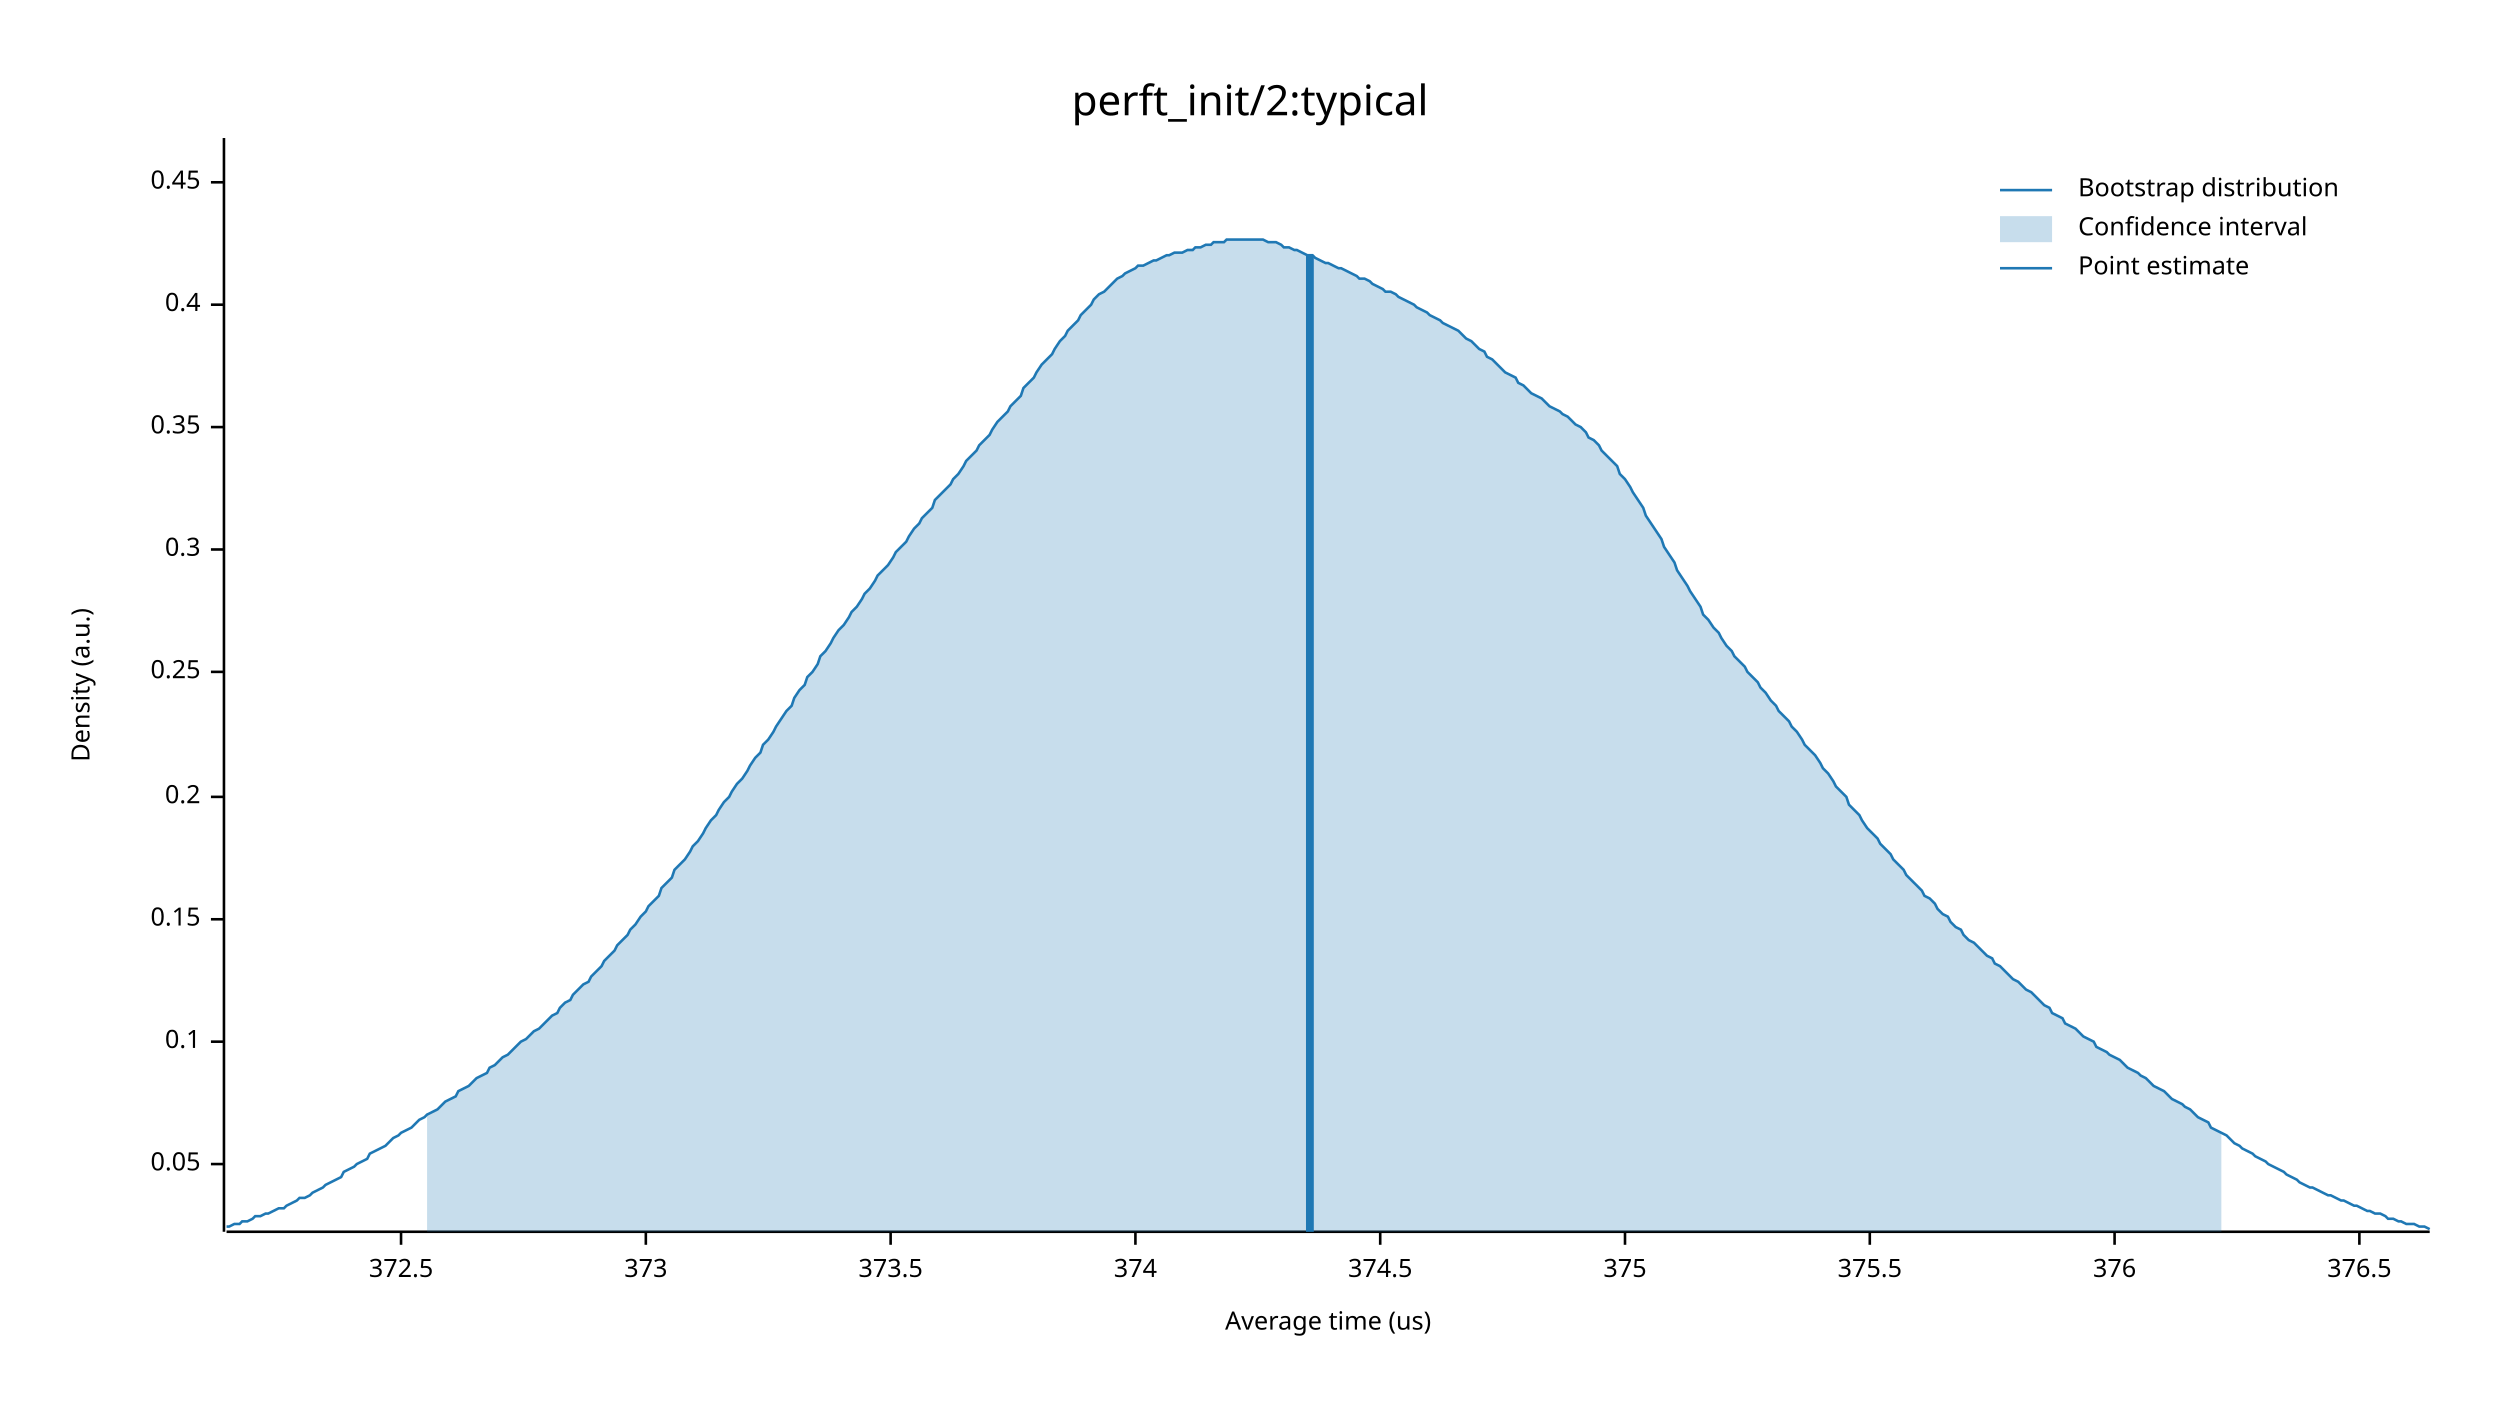
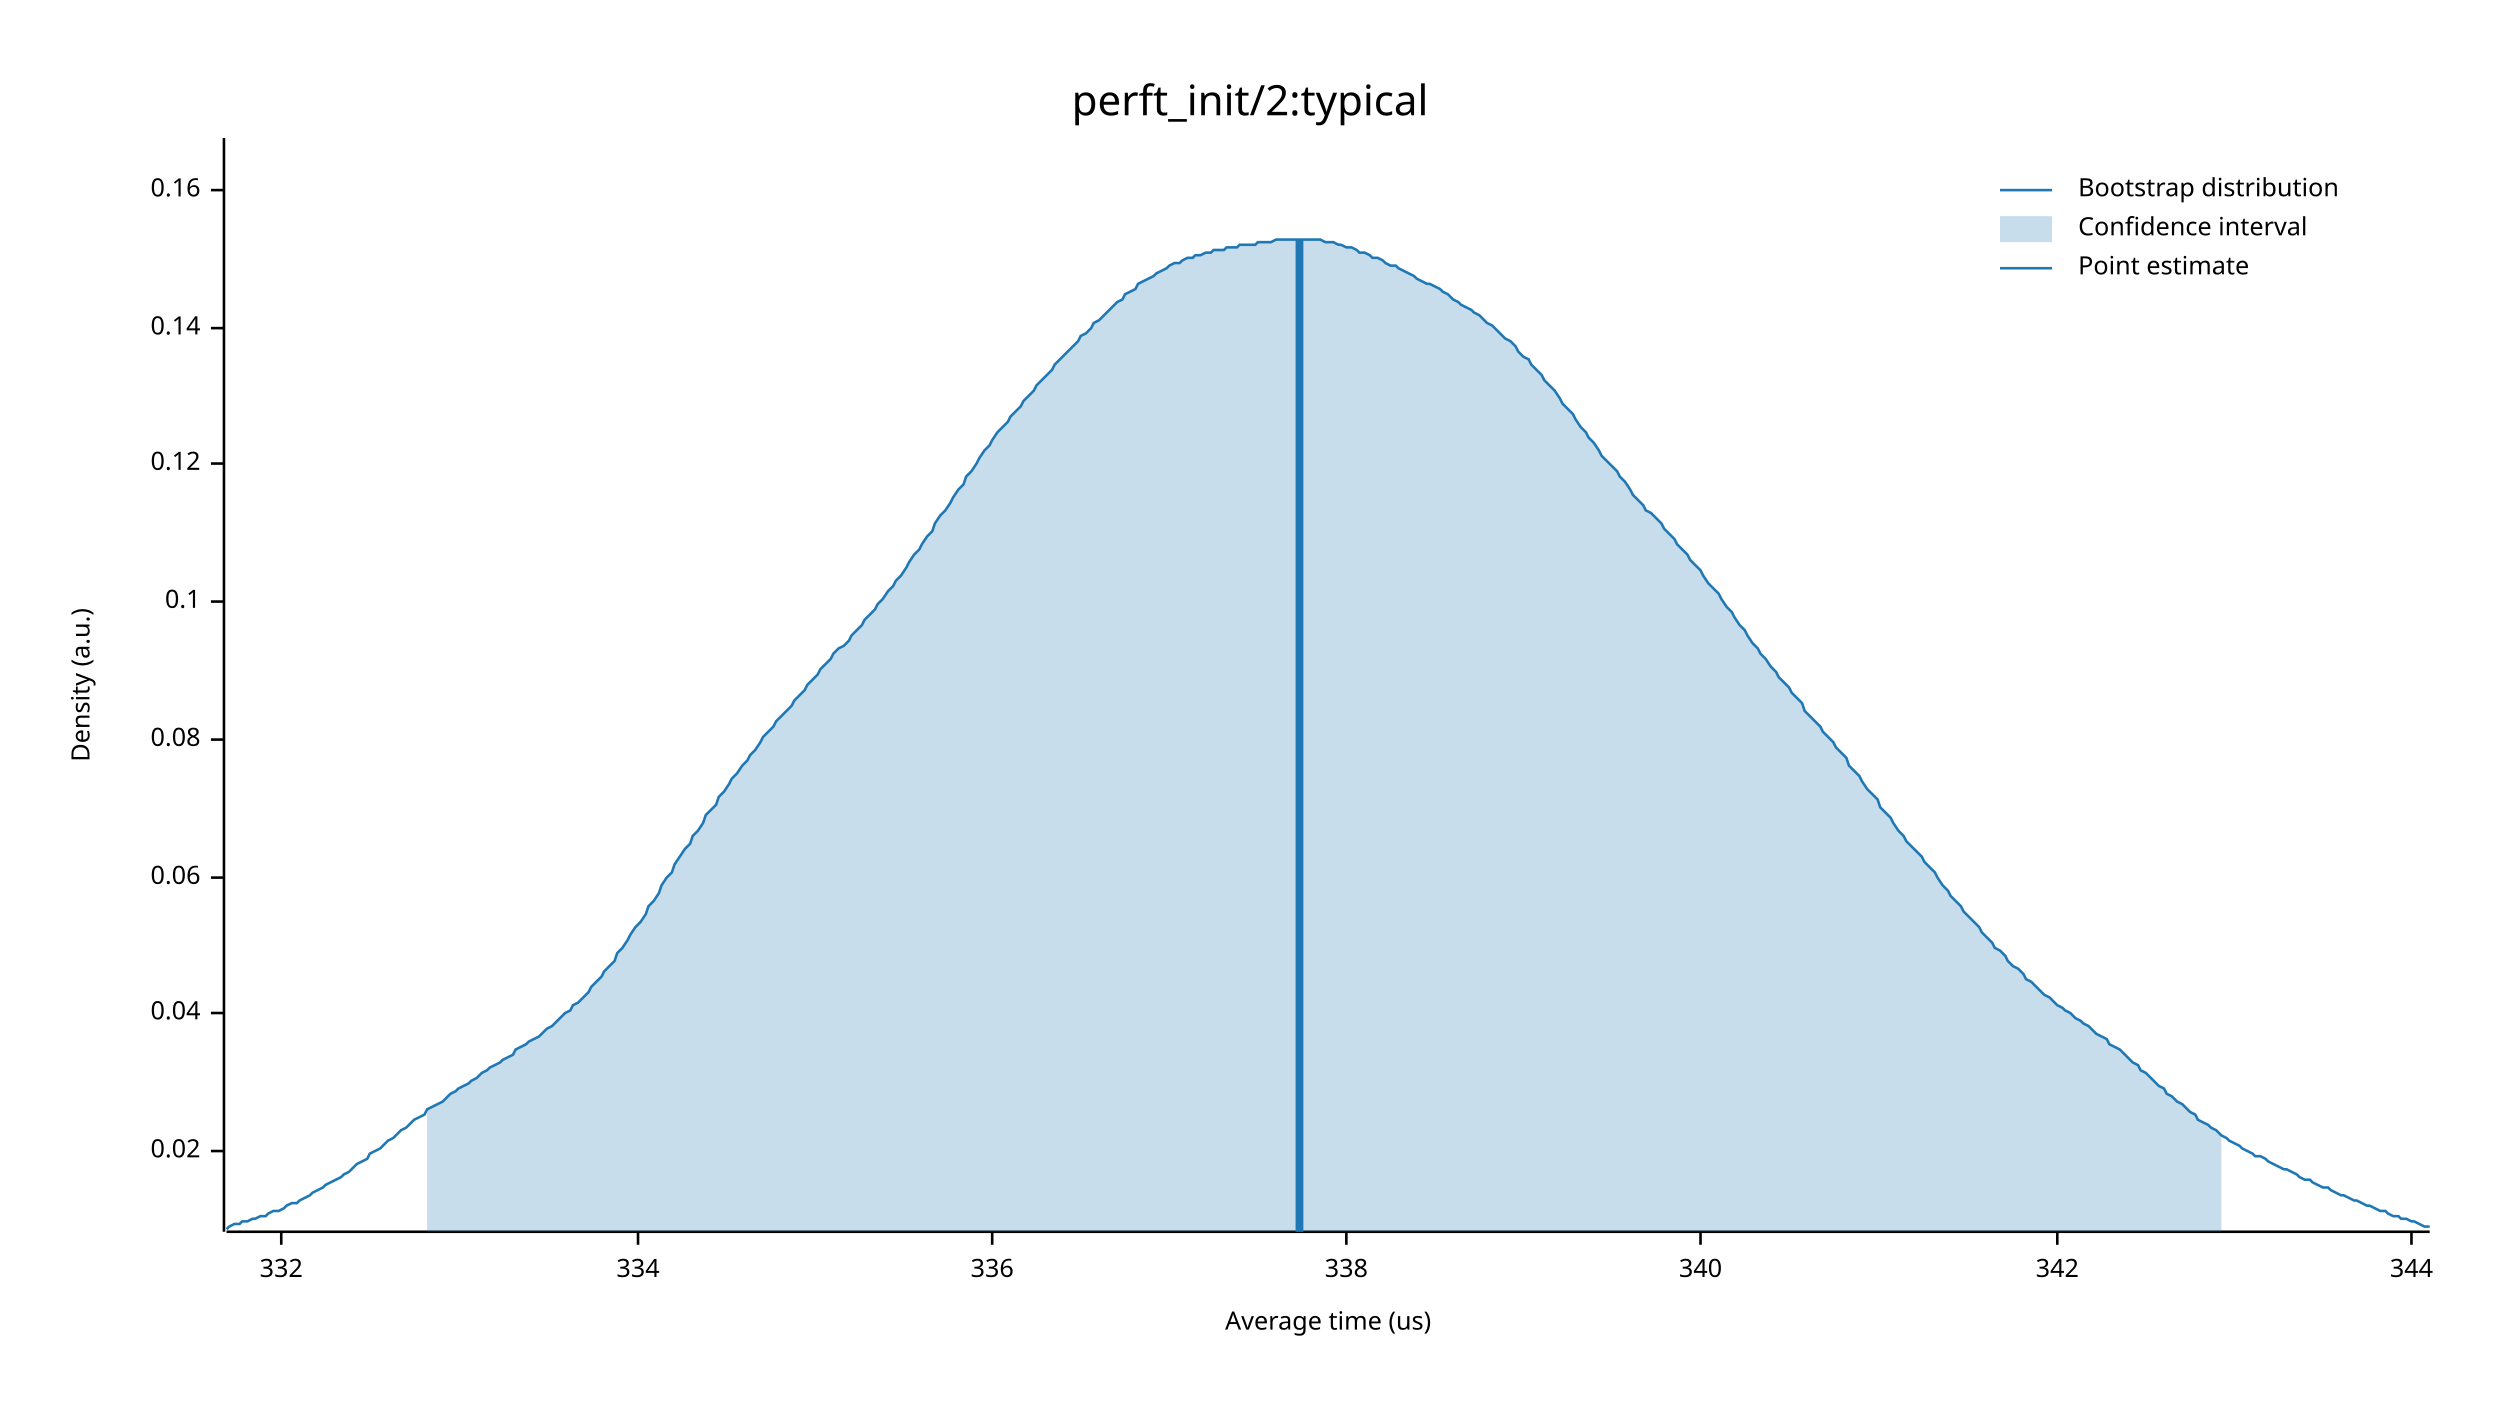
<svg xmlns="http://www.w3.org/2000/svg" width="960" height="540" viewBox="0 0 960 540">
  <text x="480" y="32" dy="0.76em" text-anchor="middle" font-family="sans-serif" font-size="16.129" opacity="1" fill="#000000">
perft_init/2:typical
</text>
  <text x="27" y="263" dy="0.76em" text-anchor="middle" font-family="sans-serif" font-size="9.677" opacity="1" fill="#000000" transform="rotate(270, 27, 263)">
Density (a.u.)
</text>
  <text x="510" y="513" dy="-0.5ex" text-anchor="middle" font-family="sans-serif" font-size="9.677" opacity="1" fill="#000000">
Average time (us)
</text>
  <polyline fill="none" opacity="1" stroke="#000000" stroke-width="1" points="86,53 86,473 " />
-   <text x="77" y="447" dy="0.5ex" text-anchor="end" font-family="sans-serif" font-size="9.677" opacity="1" fill="#000000">
- 0.05
+   <text x="77" y="442" dy="0.5ex" text-anchor="end" font-family="sans-serif" font-size="9.677" opacity="1" fill="#000000">
+ 0.02
</text>
-   <polyline fill="none" opacity="1" stroke="#000000" stroke-width="1" points="81,447 86,447 " />
-   <text x="77" y="400" dy="0.5ex" text-anchor="end" font-family="sans-serif" font-size="9.677" opacity="1" fill="#000000">
+   <polyline fill="none" opacity="1" stroke="#000000" stroke-width="1" points="81,442 86,442 " />
+   <text x="77" y="389" dy="0.5ex" text-anchor="end" font-family="sans-serif" font-size="9.677" opacity="1" fill="#000000">
+ 0.04
+ </text>
+   <polyline fill="none" opacity="1" stroke="#000000" stroke-width="1" points="81,389 86,389 " />
+   <text x="77" y="337" dy="0.5ex" text-anchor="end" font-family="sans-serif" font-size="9.677" opacity="1" fill="#000000">
+ 0.06
+ </text>
+   <polyline fill="none" opacity="1" stroke="#000000" stroke-width="1" points="81,337 86,337 " />
+   <text x="77" y="284" dy="0.5ex" text-anchor="end" font-family="sans-serif" font-size="9.677" opacity="1" fill="#000000">
+ 0.08
+ </text>
+   <polyline fill="none" opacity="1" stroke="#000000" stroke-width="1" points="81,284 86,284 " />
+   <text x="77" y="231" dy="0.5ex" text-anchor="end" font-family="sans-serif" font-size="9.677" opacity="1" fill="#000000">
0.1
</text>
-   <polyline fill="none" opacity="1" stroke="#000000" stroke-width="1" points="81,400 86,400 " />
-   <text x="77" y="353" dy="0.5ex" text-anchor="end" font-family="sans-serif" font-size="9.677" opacity="1" fill="#000000">
- 0.15
+   <polyline fill="none" opacity="1" stroke="#000000" stroke-width="1" points="81,231 86,231 " />
+   <text x="77" y="178" dy="0.5ex" text-anchor="end" font-family="sans-serif" font-size="9.677" opacity="1" fill="#000000">
+ 0.12
</text>
-   <polyline fill="none" opacity="1" stroke="#000000" stroke-width="1" points="81,353 86,353 " />
-   <text x="77" y="306" dy="0.5ex" text-anchor="end" font-family="sans-serif" font-size="9.677" opacity="1" fill="#000000">
- 0.2
+   <polyline fill="none" opacity="1" stroke="#000000" stroke-width="1" points="81,178 86,178 " />
+   <text x="77" y="126" dy="0.5ex" text-anchor="end" font-family="sans-serif" font-size="9.677" opacity="1" fill="#000000">
+ 0.14
</text>
-   <polyline fill="none" opacity="1" stroke="#000000" stroke-width="1" points="81,306 86,306 " />
-   <text x="77" y="258" dy="0.5ex" text-anchor="end" font-family="sans-serif" font-size="9.677" opacity="1" fill="#000000">
- 0.25
+   <polyline fill="none" opacity="1" stroke="#000000" stroke-width="1" points="81,126 86,126 " />
+   <text x="77" y="73" dy="0.5ex" text-anchor="end" font-family="sans-serif" font-size="9.677" opacity="1" fill="#000000">
+ 0.16
</text>
-   <polyline fill="none" opacity="1" stroke="#000000" stroke-width="1" points="81,258 86,258 " />
-   <text x="77" y="211" dy="0.5ex" text-anchor="end" font-family="sans-serif" font-size="9.677" opacity="1" fill="#000000">
- 0.3
+   <polyline fill="none" opacity="1" stroke="#000000" stroke-width="1" points="81,73 86,73 " />
+   <polyline fill="none" opacity="1" stroke="#000000" stroke-width="1" points="87,473 933,473 " />
+   <text x="108" y="483" dy="0.76em" text-anchor="middle" font-family="sans-serif" font-size="9.677" opacity="1" fill="#000000">
+ 332
</text>
-   <polyline fill="none" opacity="1" stroke="#000000" stroke-width="1" points="81,211 86,211 " />
-   <text x="77" y="164" dy="0.5ex" text-anchor="end" font-family="sans-serif" font-size="9.677" opacity="1" fill="#000000">
- 0.35
+   <polyline fill="none" opacity="1" stroke="#000000" stroke-width="1" points="108,473 108,478 " />
+   <text x="245" y="483" dy="0.76em" text-anchor="middle" font-family="sans-serif" font-size="9.677" opacity="1" fill="#000000">
+ 334
</text>
-   <polyline fill="none" opacity="1" stroke="#000000" stroke-width="1" points="81,164 86,164 " />
-   <text x="77" y="117" dy="0.5ex" text-anchor="end" font-family="sans-serif" font-size="9.677" opacity="1" fill="#000000">
- 0.4
+   <polyline fill="none" opacity="1" stroke="#000000" stroke-width="1" points="245,473 245,478 " />
+   <text x="381" y="483" dy="0.76em" text-anchor="middle" font-family="sans-serif" font-size="9.677" opacity="1" fill="#000000">
+ 336
</text>
-   <polyline fill="none" opacity="1" stroke="#000000" stroke-width="1" points="81,117 86,117 " />
-   <text x="77" y="70" dy="0.5ex" text-anchor="end" font-family="sans-serif" font-size="9.677" opacity="1" fill="#000000">
- 0.45
+   <polyline fill="none" opacity="1" stroke="#000000" stroke-width="1" points="381,473 381,478 " />
+   <text x="517" y="483" dy="0.76em" text-anchor="middle" font-family="sans-serif" font-size="9.677" opacity="1" fill="#000000">
+ 338
</text>
-   <polyline fill="none" opacity="1" stroke="#000000" stroke-width="1" points="81,70 86,70 " />
-   <polyline fill="none" opacity="1" stroke="#000000" stroke-width="1" points="87,473 933,473 " />
-   <text x="154" y="483" dy="0.76em" text-anchor="middle" font-family="sans-serif" font-size="9.677" opacity="1" fill="#000000">
- 372.5
+   <polyline fill="none" opacity="1" stroke="#000000" stroke-width="1" points="517,473 517,478 " />
+   <text x="653" y="483" dy="0.76em" text-anchor="middle" font-family="sans-serif" font-size="9.677" opacity="1" fill="#000000">
+ 340
</text>
-   <polyline fill="none" opacity="1" stroke="#000000" stroke-width="1" points="154,473 154,478 " />
-   <text x="248" y="483" dy="0.76em" text-anchor="middle" font-family="sans-serif" font-size="9.677" opacity="1" fill="#000000">
- 373
+   <polyline fill="none" opacity="1" stroke="#000000" stroke-width="1" points="653,473 653,478 " />
+   <text x="790" y="483" dy="0.76em" text-anchor="middle" font-family="sans-serif" font-size="9.677" opacity="1" fill="#000000">
+ 342
</text>
-   <polyline fill="none" opacity="1" stroke="#000000" stroke-width="1" points="248,473 248,478 " />
-   <text x="342" y="483" dy="0.76em" text-anchor="middle" font-family="sans-serif" font-size="9.677" opacity="1" fill="#000000">
- 373.5
+   <polyline fill="none" opacity="1" stroke="#000000" stroke-width="1" points="790,473 790,478 " />
+   <text x="926" y="483" dy="0.76em" text-anchor="middle" font-family="sans-serif" font-size="9.677" opacity="1" fill="#000000">
+ 344
</text>
-   <polyline fill="none" opacity="1" stroke="#000000" stroke-width="1" points="342,473 342,478 " />
-   <text x="436" y="483" dy="0.76em" text-anchor="middle" font-family="sans-serif" font-size="9.677" opacity="1" fill="#000000">
- 374
- </text>
-   <polyline fill="none" opacity="1" stroke="#000000" stroke-width="1" points="436,473 436,478 " />
-   <text x="530" y="483" dy="0.76em" text-anchor="middle" font-family="sans-serif" font-size="9.677" opacity="1" fill="#000000">
- 374.5
- </text>
-   <polyline fill="none" opacity="1" stroke="#000000" stroke-width="1" points="530,473 530,478 " />
-   <text x="624" y="483" dy="0.76em" text-anchor="middle" font-family="sans-serif" font-size="9.677" opacity="1" fill="#000000">
- 375
- </text>
-   <polyline fill="none" opacity="1" stroke="#000000" stroke-width="1" points="624,473 624,478 " />
-   <text x="718" y="483" dy="0.76em" text-anchor="middle" font-family="sans-serif" font-size="9.677" opacity="1" fill="#000000">
- 375.5
- </text>
-   <polyline fill="none" opacity="1" stroke="#000000" stroke-width="1" points="718,473 718,478 " />
-   <text x="812" y="483" dy="0.76em" text-anchor="middle" font-family="sans-serif" font-size="9.677" opacity="1" fill="#000000">
- 376
- </text>
-   <polyline fill="none" opacity="1" stroke="#000000" stroke-width="1" points="812,473 812,478 " />
-   <text x="906" y="483" dy="0.76em" text-anchor="middle" font-family="sans-serif" font-size="9.677" opacity="1" fill="#000000">
- 376.5
- </text>
-   <polyline fill="none" opacity="1" stroke="#000000" stroke-width="1" points="906,473 906,478 " />
-   <polyline fill="none" opacity="1" stroke="#1F78B4" stroke-width="1" points="87,471 88,471 90,470 92,470 93,469 95,469 97,468 98,467 100,467 102,466 103,466 105,465 107,464 109,464 110,463 112,462 114,461 115,460 117,460 119,459 120,458 122,457 124,456 125,455 127,454 129,453 131,452 132,450 134,449 136,448 137,447 139,446 141,445 142,443 144,442 146,441 148,440 149,439 151,437 153,436 154,435 156,434 158,433 159,432 161,430 163,429 164,428 166,427 168,426 170,424 171,423 173,422 175,421 176,419 178,418 180,417 181,416 183,414 185,413 187,412 188,410 190,409 192,407 193,406 195,405 197,403 198,402 200,400 202,399 203,398 205,396 207,395 209,393 210,392 212,390 214,389 215,387 217,385 219,384 220,382 222,380 224,378 226,377 227,375 229,373 231,371 232,369 234,367 236,365 237,363 239,361 241,359 242,357 244,355 246,352 248,350 249,348 251,346 253,344 254,341 256,339 258,337 259,334 261,332 263,330 265,327 266,325 268,323 270,320 271,318 273,315 275,313 276,311 278,308 280,306 281,304 283,301 285,299 287,296 288,294 290,291 292,289 293,286 295,284 297,281 298,279 300,276 302,273 304,271 305,268 307,265 309,263 310,260 312,258 314,255 315,252 317,250 319,247 320,245 322,242 324,240 326,237 327,235 329,233 331,230 332,228 334,226 336,223 337,221 339,219 341,217 343,214 344,212 346,210 348,208 349,206 351,203 353,201 354,199 356,197 358,195 359,192 361,190 363,188 365,186 366,184 368,182 370,179 371,177 373,175 375,173 376,171 378,169 380,167 381,165 383,162 385,160 387,158 388,156 390,154 392,152 393,149 395,147 397,145 398,143 400,140 402,138 404,136 405,134 407,131 409,129 410,127 412,125 414,123 415,121 417,119 419,117 420,115 422,113 424,112 426,110 427,109 429,107 431,106 432,105 434,104 436,103 437,102 439,102 441,101 443,100 444,100 446,99 448,98 449,98 451,97 453,97 454,97 456,96 458,96 459,95 461,95 463,94 465,94 466,93 468,93 470,93 471,92 473,92 475,92 476,92 478,92 480,92 482,92 483,92 485,92 487,93 488,93 490,93 492,94 493,95 495,95 497,96 498,96 500,97 502,98 504,98 505,99 507,100 509,101 510,101 512,102 514,103 515,103 517,104 519,105 521,106 522,107 524,107 526,108 527,109 529,110 531,111 532,112 534,112 536,113 537,114 539,115 541,116 543,117 544,118 546,119 548,120 549,121 551,122 553,123 554,124 556,125 558,126 560,127 561,128 563,130 565,131 566,132 568,134 570,135 571,137 573,138 575,140 576,141 578,143 580,144 582,145 583,147 585,148 587,150 588,151 590,152 592,153 593,154 595,156 597,157 599,158 600,159 602,160 604,162 605,163 607,164 609,166 610,168 612,169 614,171 615,173 617,175 619,177 621,179 622,182 624,184 626,187 627,189 629,192 631,195 632,198 634,201 636,204 638,207 639,210 641,213 643,216 644,219 646,222 648,225 649,227 651,230 653,233 654,236 656,238 658,241 660,243 661,245 663,248 665,250 666,252 668,254 670,256 671,258 673,260 675,262 676,264 678,266 680,269 682,271 683,273 685,275 687,277 688,279 690,281 692,284 693,286 695,288 697,290 699,293 700,295 702,297 704,300 705,302 707,304 709,306 710,309 712,311 714,313 715,315 717,318 719,320 721,322 722,324 724,326 726,328 727,330 729,332 731,334 732,336 734,338 736,340 738,342 739,344 741,345 743,347 744,349 746,351 748,352 749,354 751,356 753,357 754,359 756,361 758,362 760,364 761,365 763,367 765,368 766,370 768,371 770,373 771,374 773,376 775,377 777,379 778,380 780,381 782,383 783,384 785,386 787,387 788,389 790,390 792,391 793,393 795,394 797,395 799,397 800,398 802,399 804,400 805,402 807,403 809,404 810,405 812,406 814,407 816,409 817,410 819,411 821,412 822,413 824,414 826,416 827,417 829,418 831,419 832,420 834,422 836,423 838,424 839,425 841,426 843,428 844,429 846,430 848,431 849,433 851,434 853,435 855,436 856,437 858,439 860,440 861,441 863,442 865,443 866,444 868,445 870,446 871,447 873,448 875,449 877,450 878,451 880,452 882,453 883,454 885,455 887,456 888,456 890,457 892,458 894,459 895,459 897,460 899,461 900,461 902,462 904,463 905,463 907,464 909,465 910,465 912,466 914,466 916,467 917,468 919,468 921,469 922,469 924,470 926,470 927,470 929,471 931,471 933,472 " />
-   <polygon opacity="0.25" fill="#1F78B4" points="164,428 166,427 168,426 170,424 171,423 173,422 175,421 176,419 178,418 180,417 181,416 183,414 185,413 187,412 188,410 190,409 192,407 193,406 195,405 197,403 198,402 200,400 202,399 203,398 205,396 207,395 209,393 210,392 212,390 214,389 215,387 217,385 219,384 220,382 222,380 224,378 226,377 227,375 229,373 231,371 232,369 234,367 236,365 237,363 239,361 241,359 242,357 244,355 246,352 248,350 249,348 251,346 253,344 254,341 256,339 258,337 259,334 261,332 263,330 265,327 266,325 268,323 270,320 271,318 273,315 275,313 276,311 278,308 280,306 281,304 283,301 285,299 287,296 288,294 290,291 292,289 293,286 295,284 297,281 298,279 300,276 302,273 304,271 305,268 307,265 309,263 310,260 312,258 314,255 315,252 317,250 319,247 320,245 322,242 324,240 326,237 327,235 329,233 331,230 332,228 334,226 336,223 337,221 339,219 341,217 343,214 344,212 346,210 348,208 349,206 351,203 353,201 354,199 356,197 358,195 359,192 361,190 363,188 365,186 366,184 368,182 370,179 371,177 373,175 375,173 376,171 378,169 380,167 381,165 383,162 385,160 387,158 388,156 390,154 392,152 393,149 395,147 397,145 398,143 400,140 402,138 404,136 405,134 407,131 409,129 410,127 412,125 414,123 415,121 417,119 419,117 420,115 422,113 424,112 426,110 427,109 429,107 431,106 432,105 434,104 436,103 437,102 439,102 441,101 443,100 444,100 446,99 448,98 449,98 451,97 453,97 454,97 456,96 458,96 459,95 461,95 463,94 465,94 466,93 468,93 470,93 471,92 473,92 475,92 476,92 478,92 480,92 482,92 483,92 485,92 487,93 488,93 490,93 492,94 493,95 495,95 497,96 498,96 500,97 502,98 504,98 505,99 507,100 509,101 510,101 512,102 514,103 515,103 517,104 519,105 521,106 522,107 524,107 526,108 527,109 529,110 531,111 532,112 534,112 536,113 537,114 539,115 541,116 543,117 544,118 546,119 548,120 549,121 551,122 553,123 554,124 556,125 558,126 560,127 561,128 563,130 565,131 566,132 568,134 570,135 571,137 573,138 575,140 576,141 578,143 580,144 582,145 583,147 585,148 587,150 588,151 590,152 592,153 593,154 595,156 597,157 599,158 600,159 602,160 604,162 605,163 607,164 609,166 610,168 612,169 614,171 615,173 617,175 619,177 621,179 622,182 624,184 626,187 627,189 629,192 631,195 632,198 634,201 636,204 638,207 639,210 641,213 643,216 644,219 646,222 648,225 649,227 651,230 653,233 654,236 656,238 658,241 660,243 661,245 663,248 665,250 666,252 668,254 670,256 671,258 673,260 675,262 676,264 678,266 680,269 682,271 683,273 685,275 687,277 688,279 690,281 692,284 693,286 695,288 697,290 699,293 700,295 702,297 704,300 705,302 707,304 709,306 710,309 712,311 714,313 715,315 717,318 719,320 721,322 722,324 724,326 726,328 727,330 729,332 731,334 732,336 734,338 736,340 738,342 739,344 741,345 743,347 744,349 746,351 748,352 749,354 751,356 753,357 754,359 756,361 758,362 760,364 761,365 763,367 765,368 766,370 768,371 770,373 771,374 773,376 775,377 777,379 778,380 780,381 782,383 783,384 785,386 787,387 788,389 790,390 792,391 793,393 795,394 797,395 799,397 800,398 802,399 804,400 805,402 807,403 809,404 810,405 812,406 814,407 816,409 817,410 819,411 821,412 822,413 824,414 826,416 827,417 829,418 831,419 832,420 834,422 836,423 838,424 839,425 841,426 843,428 844,429 846,430 848,431 849,433 851,434 853,435 853,473 164,473 " />
-   <polyline fill="none" opacity="1" stroke="#1F78B4" stroke-width="3" points="503,473 503,98 " />
+   <polyline fill="none" opacity="1" stroke="#000000" stroke-width="1" points="926,473 926,478 " />
+   <polyline fill="none" opacity="1" stroke="#1F78B4" stroke-width="1" points="87,472 88,471 90,470 92,470 93,469 95,469 97,468 98,468 100,467 102,467 103,466 105,465 107,465 109,464 110,463 112,462 114,462 115,461 117,460 119,459 120,458 122,457 124,456 125,455 127,454 129,453 131,452 132,451 134,450 136,448 137,447 139,446 141,445 142,443 144,442 146,441 148,439 149,438 151,437 153,435 154,434 156,433 158,431 159,430 161,429 163,428 164,426 166,425 168,424 170,423 171,422 173,420 175,419 176,418 178,417 180,416 181,415 183,414 185,412 187,411 188,410 190,409 192,408 193,407 195,406 197,405 198,403 200,402 202,401 203,400 205,399 207,398 209,396 210,395 212,394 214,392 215,391 217,389 219,388 220,386 222,385 224,383 226,381 227,379 229,377 231,375 232,373 234,371 236,369 237,366 239,364 241,361 242,359 244,356 246,354 248,351 249,348 251,346 253,343 254,340 256,337 258,335 259,332 261,329 263,326 265,324 266,321 268,319 270,316 271,313 273,311 275,309 276,306 278,304 280,301 281,299 283,297 285,294 287,292 288,290 290,288 292,285 293,283 295,281 297,279 298,277 300,275 302,273 304,271 305,269 307,267 309,265 310,263 312,261 314,259 315,257 317,255 319,253 320,251 322,249 324,248 326,246 327,244 329,242 331,240 332,238 334,236 336,234 337,232 339,230 341,227 343,225 344,223 346,221 348,218 349,216 351,213 353,211 354,209 356,206 358,204 359,201 361,198 363,196 365,193 366,191 368,188 370,186 371,183 373,181 375,178 376,176 378,173 380,171 381,169 383,166 385,164 387,162 388,160 390,158 392,156 393,154 395,152 397,150 398,148 400,146 402,144 404,142 405,140 407,138 409,136 410,135 412,133 414,131 415,129 417,128 419,126 420,124 422,123 424,121 426,119 427,118 429,116 431,115 432,113 434,112 436,111 437,109 439,108 441,107 443,106 444,105 446,104 448,103 449,102 451,101 453,101 454,100 456,99 458,99 459,98 461,98 463,97 465,97 466,96 468,96 470,96 471,95 473,95 475,95 476,94 478,94 480,94 482,94 483,93 485,93 487,93 488,93 490,92 492,92 493,92 495,92 497,92 498,92 500,92 502,92 504,92 505,92 507,92 509,93 510,93 512,93 514,94 515,94 517,95 519,95 521,96 522,97 524,97 526,98 527,99 529,99 531,100 532,101 534,102 536,102 537,103 539,104 541,105 543,106 544,107 546,108 548,109 549,109 551,110 553,111 554,112 556,113 558,115 560,116 561,117 563,118 565,119 566,120 568,121 570,123 571,124 573,125 575,127 576,128 578,130 580,131 582,133 583,135 585,137 587,138 588,140 590,142 592,144 593,146 595,148 597,150 599,153 600,155 602,157 604,159 605,161 607,164 609,166 610,168 612,170 614,173 615,175 617,177 619,179 621,181 622,183 624,185 626,188 627,190 629,192 631,194 632,196 634,197 636,199 638,201 639,203 641,205 643,207 644,209 646,211 648,213 649,215 651,217 653,219 654,221 656,224 658,226 660,228 661,230 663,233 665,235 666,237 668,240 670,242 671,244 673,247 675,249 676,251 678,253 680,256 682,258 683,260 685,262 687,264 688,266 690,268 692,270 693,273 695,275 697,277 699,279 700,281 702,283 704,285 705,287 707,289 709,291 710,294 712,296 714,298 715,300 717,303 719,305 721,307 722,310 724,312 726,314 727,316 729,319 731,321 732,323 734,325 736,327 738,329 739,331 741,333 743,335 744,337 746,340 748,342 749,344 751,346 753,348 754,350 756,352 758,354 760,356 761,358 763,360 765,362 766,364 768,365 770,367 771,369 773,371 775,372 777,374 778,376 780,377 782,379 783,380 785,382 787,383 788,384 790,386 792,387 793,388 795,389 797,391 799,392 800,393 802,394 804,396 805,397 807,398 809,399 810,401 812,402 814,403 816,405 817,406 819,408 821,409 822,411 824,412 826,414 827,415 829,417 831,418 832,420 834,421 836,423 838,424 839,425 841,427 843,428 844,430 846,431 848,432 849,433 851,434 853,436 855,437 856,438 858,439 860,440 861,441 863,442 865,443 866,444 868,444 870,445 871,446 873,447 875,448 877,449 878,449 880,450 882,451 883,452 885,453 887,453 888,454 890,455 892,456 894,456 895,457 897,458 899,459 900,459 902,460 904,461 905,461 907,462 909,463 910,463 912,464 914,465 916,465 917,466 919,467 921,467 922,468 924,468 926,469 927,469 929,470 931,471 933,471 " />
+   <polygon opacity="0.25" fill="#1F78B4" points="164,426 166,425 168,424 170,423 171,422 173,420 175,419 176,418 178,417 180,416 181,415 183,414 185,412 187,411 188,410 190,409 192,408 193,407 195,406 197,405 198,403 200,402 202,401 203,400 205,399 207,398 209,396 210,395 212,394 214,392 215,391 217,389 219,388 220,386 222,385 224,383 226,381 227,379 229,377 231,375 232,373 234,371 236,369 237,366 239,364 241,361 242,359 244,356 246,354 248,351 249,348 251,346 253,343 254,340 256,337 258,335 259,332 261,329 263,326 265,324 266,321 268,319 270,316 271,313 273,311 275,309 276,306 278,304 280,301 281,299 283,297 285,294 287,292 288,290 290,288 292,285 293,283 295,281 297,279 298,277 300,275 302,273 304,271 305,269 307,267 309,265 310,263 312,261 314,259 315,257 317,255 319,253 320,251 322,249 324,248 326,246 327,244 329,242 331,240 332,238 334,236 336,234 337,232 339,230 341,227 343,225 344,223 346,221 348,218 349,216 351,213 353,211 354,209 356,206 358,204 359,201 361,198 363,196 365,193 366,191 368,188 370,186 371,183 373,181 375,178 376,176 378,173 380,171 381,169 383,166 385,164 387,162 388,160 390,158 392,156 393,154 395,152 397,150 398,148 400,146 402,144 404,142 405,140 407,138 409,136 410,135 412,133 414,131 415,129 417,128 419,126 420,124 422,123 424,121 426,119 427,118 429,116 431,115 432,113 434,112 436,111 437,109 439,108 441,107 443,106 444,105 446,104 448,103 449,102 451,101 453,101 454,100 456,99 458,99 459,98 461,98 463,97 465,97 466,96 468,96 470,96 471,95 473,95 475,95 476,94 478,94 480,94 482,94 483,93 485,93 487,93 488,93 490,92 492,92 493,92 495,92 497,92 498,92 500,92 502,92 504,92 505,92 507,92 509,93 510,93 512,93 514,94 515,94 517,95 519,95 521,96 522,97 524,97 526,98 527,99 529,99 531,100 532,101 534,102 536,102 537,103 539,104 541,105 543,106 544,107 546,108 548,109 549,109 551,110 553,111 554,112 556,113 558,115 560,116 561,117 563,118 565,119 566,120 568,121 570,123 571,124 573,125 575,127 576,128 578,130 580,131 582,133 583,135 585,137 587,138 588,140 590,142 592,144 593,146 595,148 597,150 599,153 600,155 602,157 604,159 605,161 607,164 609,166 610,168 612,170 614,173 615,175 617,177 619,179 621,181 622,183 624,185 626,188 627,190 629,192 631,194 632,196 634,197 636,199 638,201 639,203 641,205 643,207 644,209 646,211 648,213 649,215 651,217 653,219 654,221 656,224 658,226 660,228 661,230 663,233 665,235 666,237 668,240 670,242 671,244 673,247 675,249 676,251 678,253 680,256 682,258 683,260 685,262 687,264 688,266 690,268 692,270 693,273 695,275 697,277 699,279 700,281 702,283 704,285 705,287 707,289 709,291 710,294 712,296 714,298 715,300 717,303 719,305 721,307 722,310 724,312 726,314 727,316 729,319 731,321 732,323 734,325 736,327 738,329 739,331 741,333 743,335 744,337 746,340 748,342 749,344 751,346 753,348 754,350 756,352 758,354 760,356 761,358 763,360 765,362 766,364 768,365 770,367 771,369 773,371 775,372 777,374 778,376 780,377 782,379 783,380 785,382 787,383 788,384 790,386 792,387 793,388 795,389 797,391 799,392 800,393 802,394 804,396 805,397 807,398 809,399 810,401 812,402 814,403 816,405 817,406 819,408 821,409 822,411 824,412 826,414 827,415 829,417 831,418 832,420 834,421 836,423 838,424 839,425 841,427 843,428 844,430 846,431 848,432 849,433 851,434 853,436 853,473 164,473 " />
+   <polyline fill="none" opacity="1" stroke="#1F78B4" stroke-width="3" points="499,473 499,92 " />
  <text x="798" y="68" dy="0.76em" text-anchor="start" font-family="sans-serif" font-size="9.677" opacity="1" fill="#000000">
Bootstrap distribution
</text>
  <text x="798" y="83" dy="0.76em" text-anchor="start" font-family="sans-serif" font-size="9.677" opacity="1" fill="#000000">
Confidence interval
</text>
  <text x="798" y="98" dy="0.76em" text-anchor="start" font-family="sans-serif" font-size="9.677" opacity="1" fill="#000000">
Point estimate
</text>
  <polyline fill="none" opacity="1" stroke="#1F78B4" stroke-width="1" points="768,73 788,73 " />
  <rect x="768" y="83" width="20" height="10" opacity="0.25" fill="#1F78B4" stroke="none" />
  <polyline fill="none" opacity="1" stroke="#1F78B4" stroke-width="1" points="768,103 788,103 " />
</svg>
